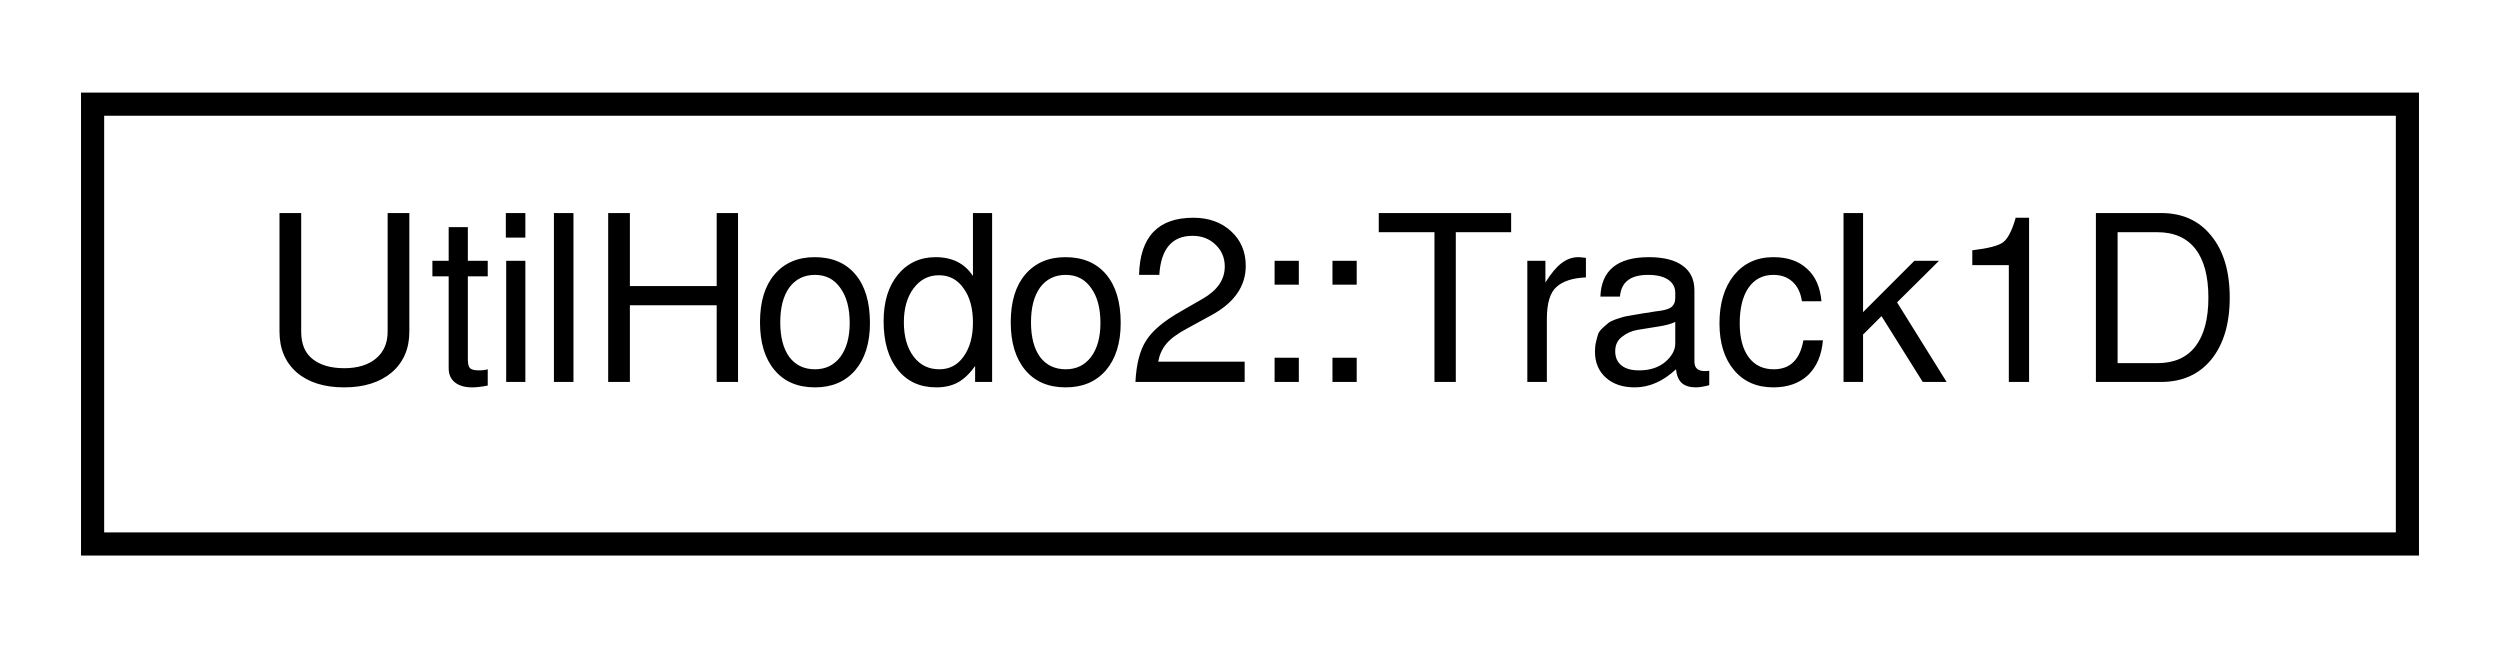
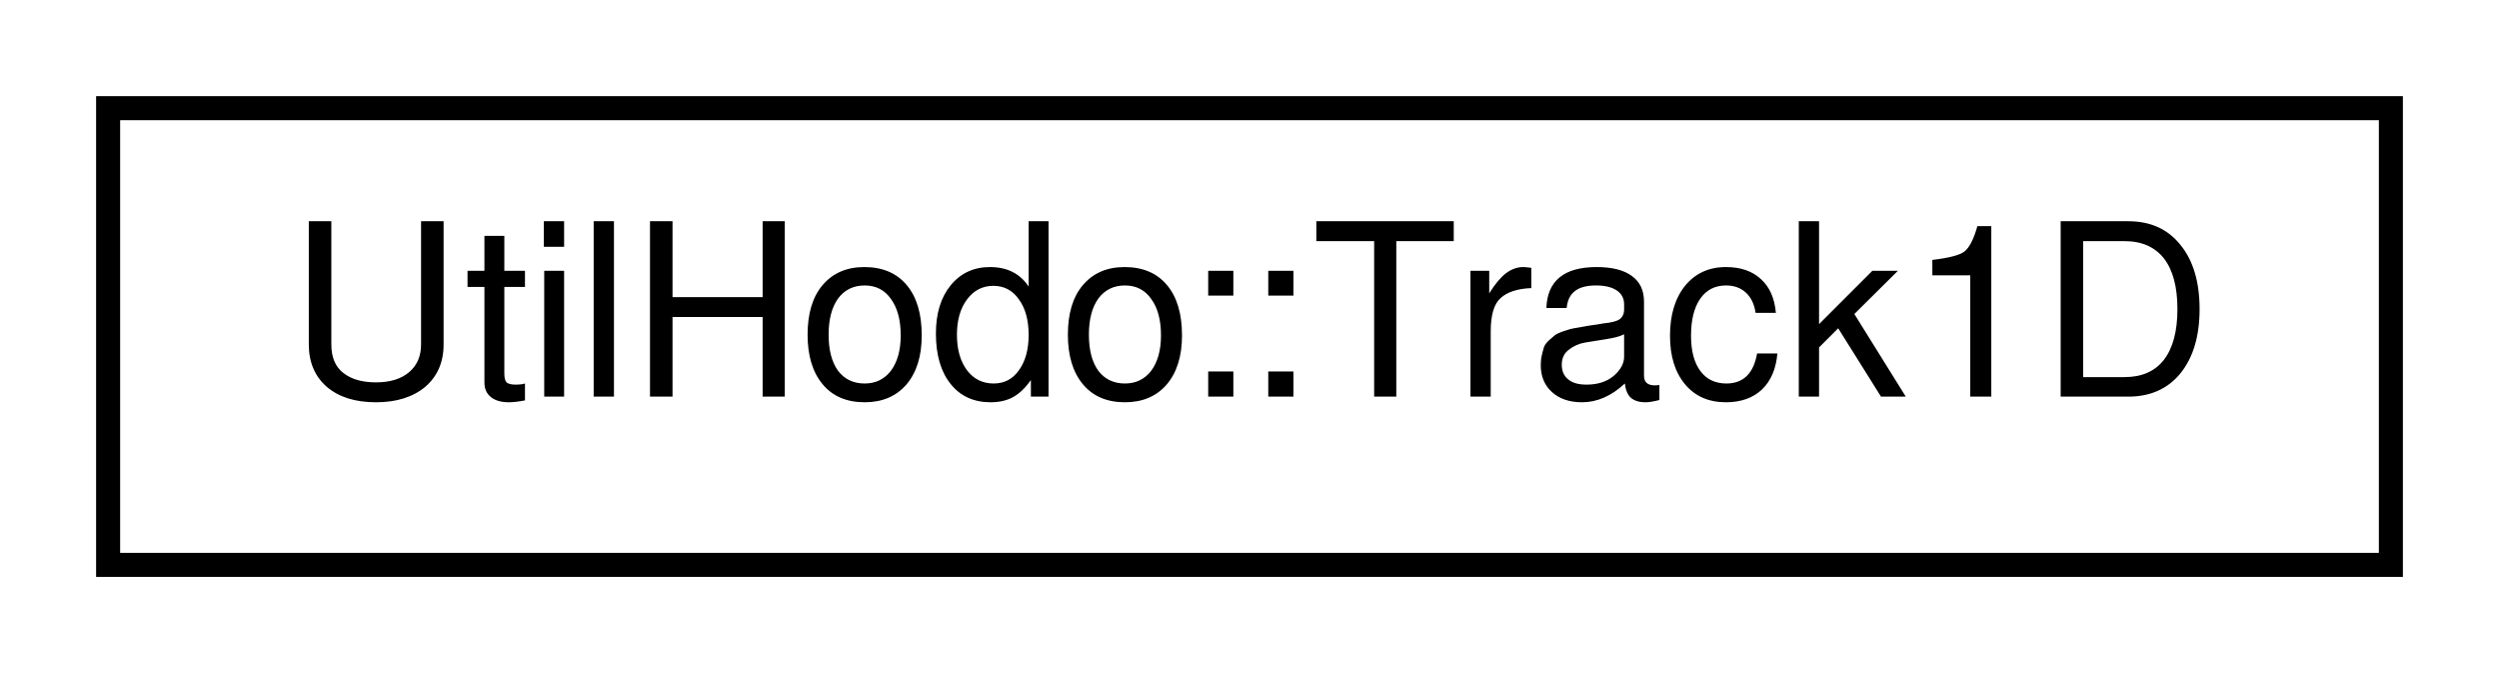
- <svg xmlns="http://www.w3.org/2000/svg" xmlns:xlink="http://www.w3.org/1999/xlink" width="108pt" height="28pt" viewBox="0.00 0.00 108.00 28.00">
+ <svg xmlns="http://www.w3.org/2000/svg" xmlns:xlink="http://www.w3.org/1999/xlink" width="104pt" height="28pt" viewBox="0.00 0.00 104.00 28.00">
  <g id="graph0" class="graph" transform="scale(1 1) rotate(0) translate(4 24)">
    <g id="node1" class="node">
      <g id="a_node1">
-         <a xlink:href="d8/df5/structUtilHodo2_1_1Track1D.html" target="_top" xlink:title="UtilHodo2::Track1D">
-           <polygon fill="none" stroke="black" points="0,-0.5 0,-19.5 100,-19.5 100,-0.5 0,-0.5" />
-           <text text-anchor="middle" x="50" y="-7.5" font-family="FreeSans" font-size="10.00">UtilHodo2::Track1D</text>
+         <a xlink:href="d3/d4a/structUtilHodo_1_1Track1D.html" target="_top" xlink:title="UtilHodo::Track1D">
+           <polygon fill="none" stroke="black" points="0.5,-0.5 0.5,-19.5 95.5,-19.5 95.5,-0.5 0.5,-0.5" />
+           <text text-anchor="middle" x="48" y="-7.5" font-family="FreeSans" font-size="10.00">UtilHodo::Track1D</text>
        </a>
      </g>
    </g>
  </g>
</svg>
